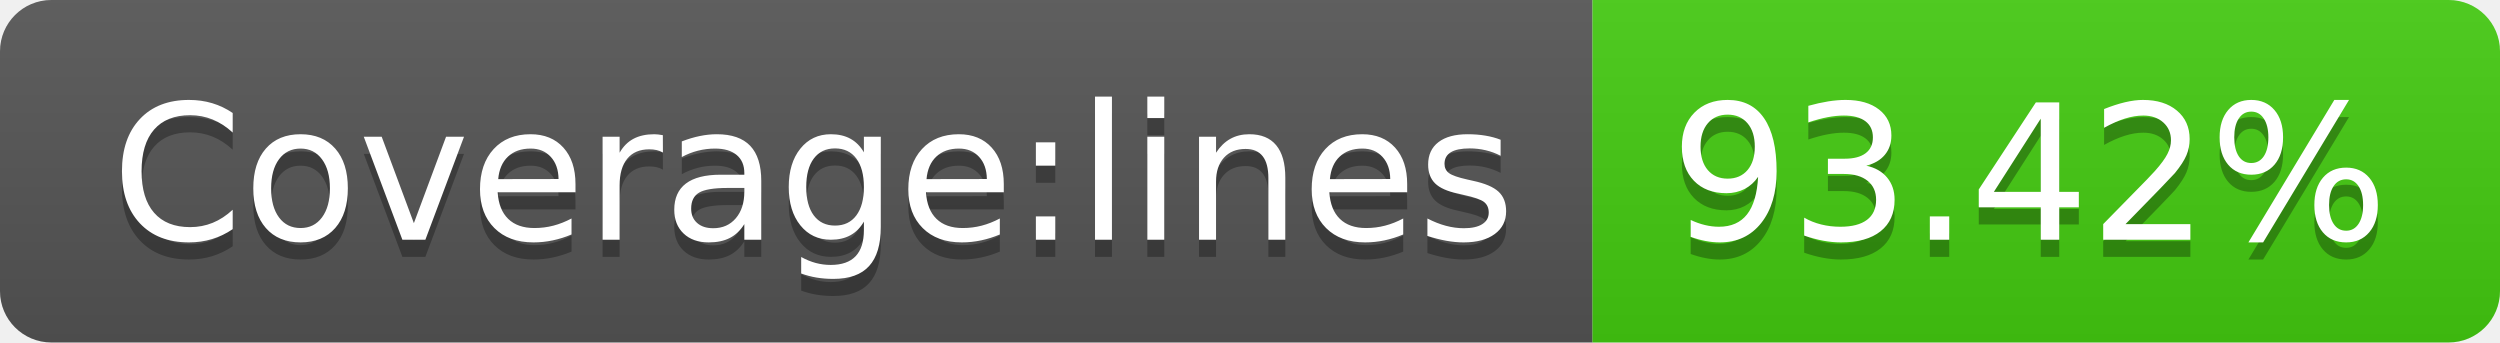
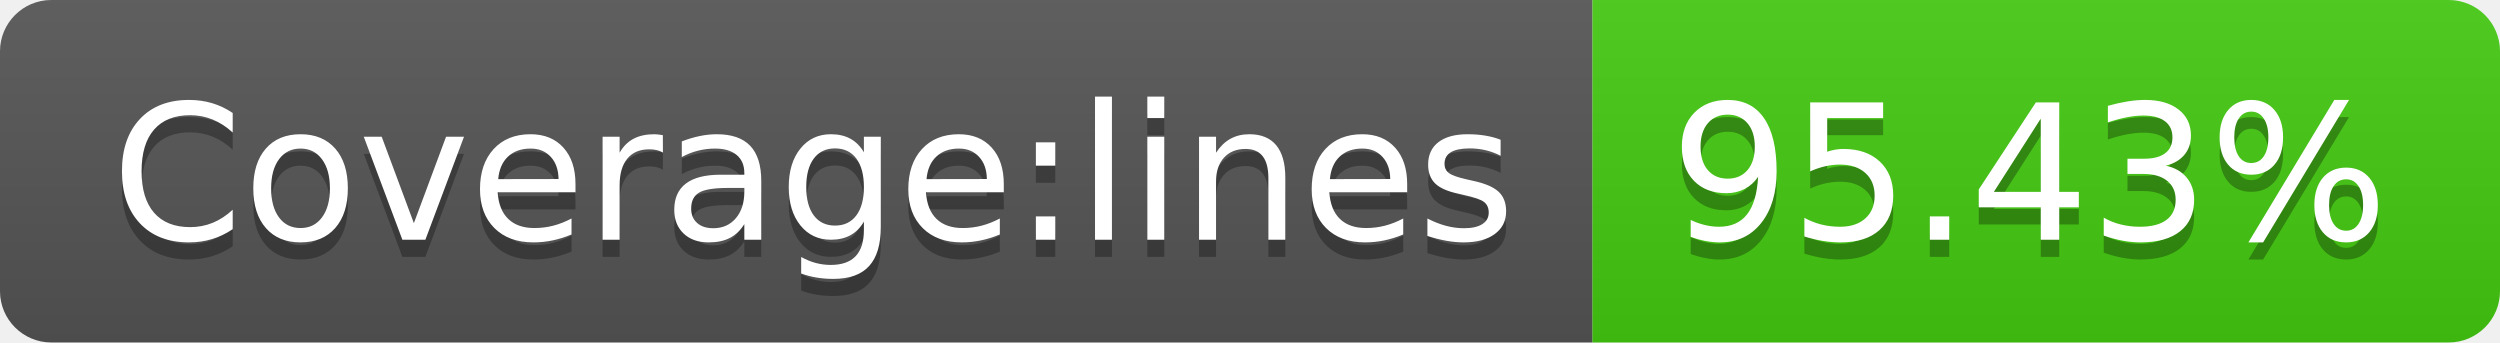
- <svg xmlns="http://www.w3.org/2000/svg" width="146" height="20" role="img" aria-label="Coverage:lines: 93.42%">
+ <svg xmlns="http://www.w3.org/2000/svg" width="146" height="20" role="img" aria-label="Coverage:lines: 95.43%">
  <linearGradient id="s" x2="0" y2="100%">
    <stop offset="0" stop-color="#bbb" stop-opacity=".1" />
    <stop offset="1" stop-opacity=".1" />
  </linearGradient>
  <clipPath id="r">
    <rect width="146" height="20" rx="3" fill="#fff" />
  </clipPath>
  <g clip-path="url(#r)">
    <rect width="93" height="20" fill="#555" />
    <rect x="93" width="53" height="20" fill="#4c1" />
    <rect width="146" height="20" fill="url(#s)" />
  </g>
  <g fill="#fff" text-anchor="middle" font-family="Verdana,Geneva,DejaVu Sans,sans-serif" text-rendering="geometricPrecision" font-size="110">
    <text aria-hidden="true" x="475" y="150" fill="#010101" fill-opacity=".3" transform="scale(.1)" textLength="830">Coverage:lines</text>
    <text x="475" y="140" transform="scale(.1)" fill="#fff" textLength="830">Coverage:lines</text>
-     <text aria-hidden="true" x="1185" y="150" fill="#010101" fill-opacity=".3" transform="scale(.1)" textLength="430">93.42%</text>
-     <text x="1185" y="140" transform="scale(.1)" fill="#fff" textLength="430">93.42%</text>
+     <text aria-hidden="true" x="1185" y="150" fill="#010101" fill-opacity=".3" transform="scale(.1)" textLength="430">95.43%</text>
+     <text x="1185" y="140" transform="scale(.1)" fill="#fff" textLength="430">95.43%</text>
  </g>
</svg>
